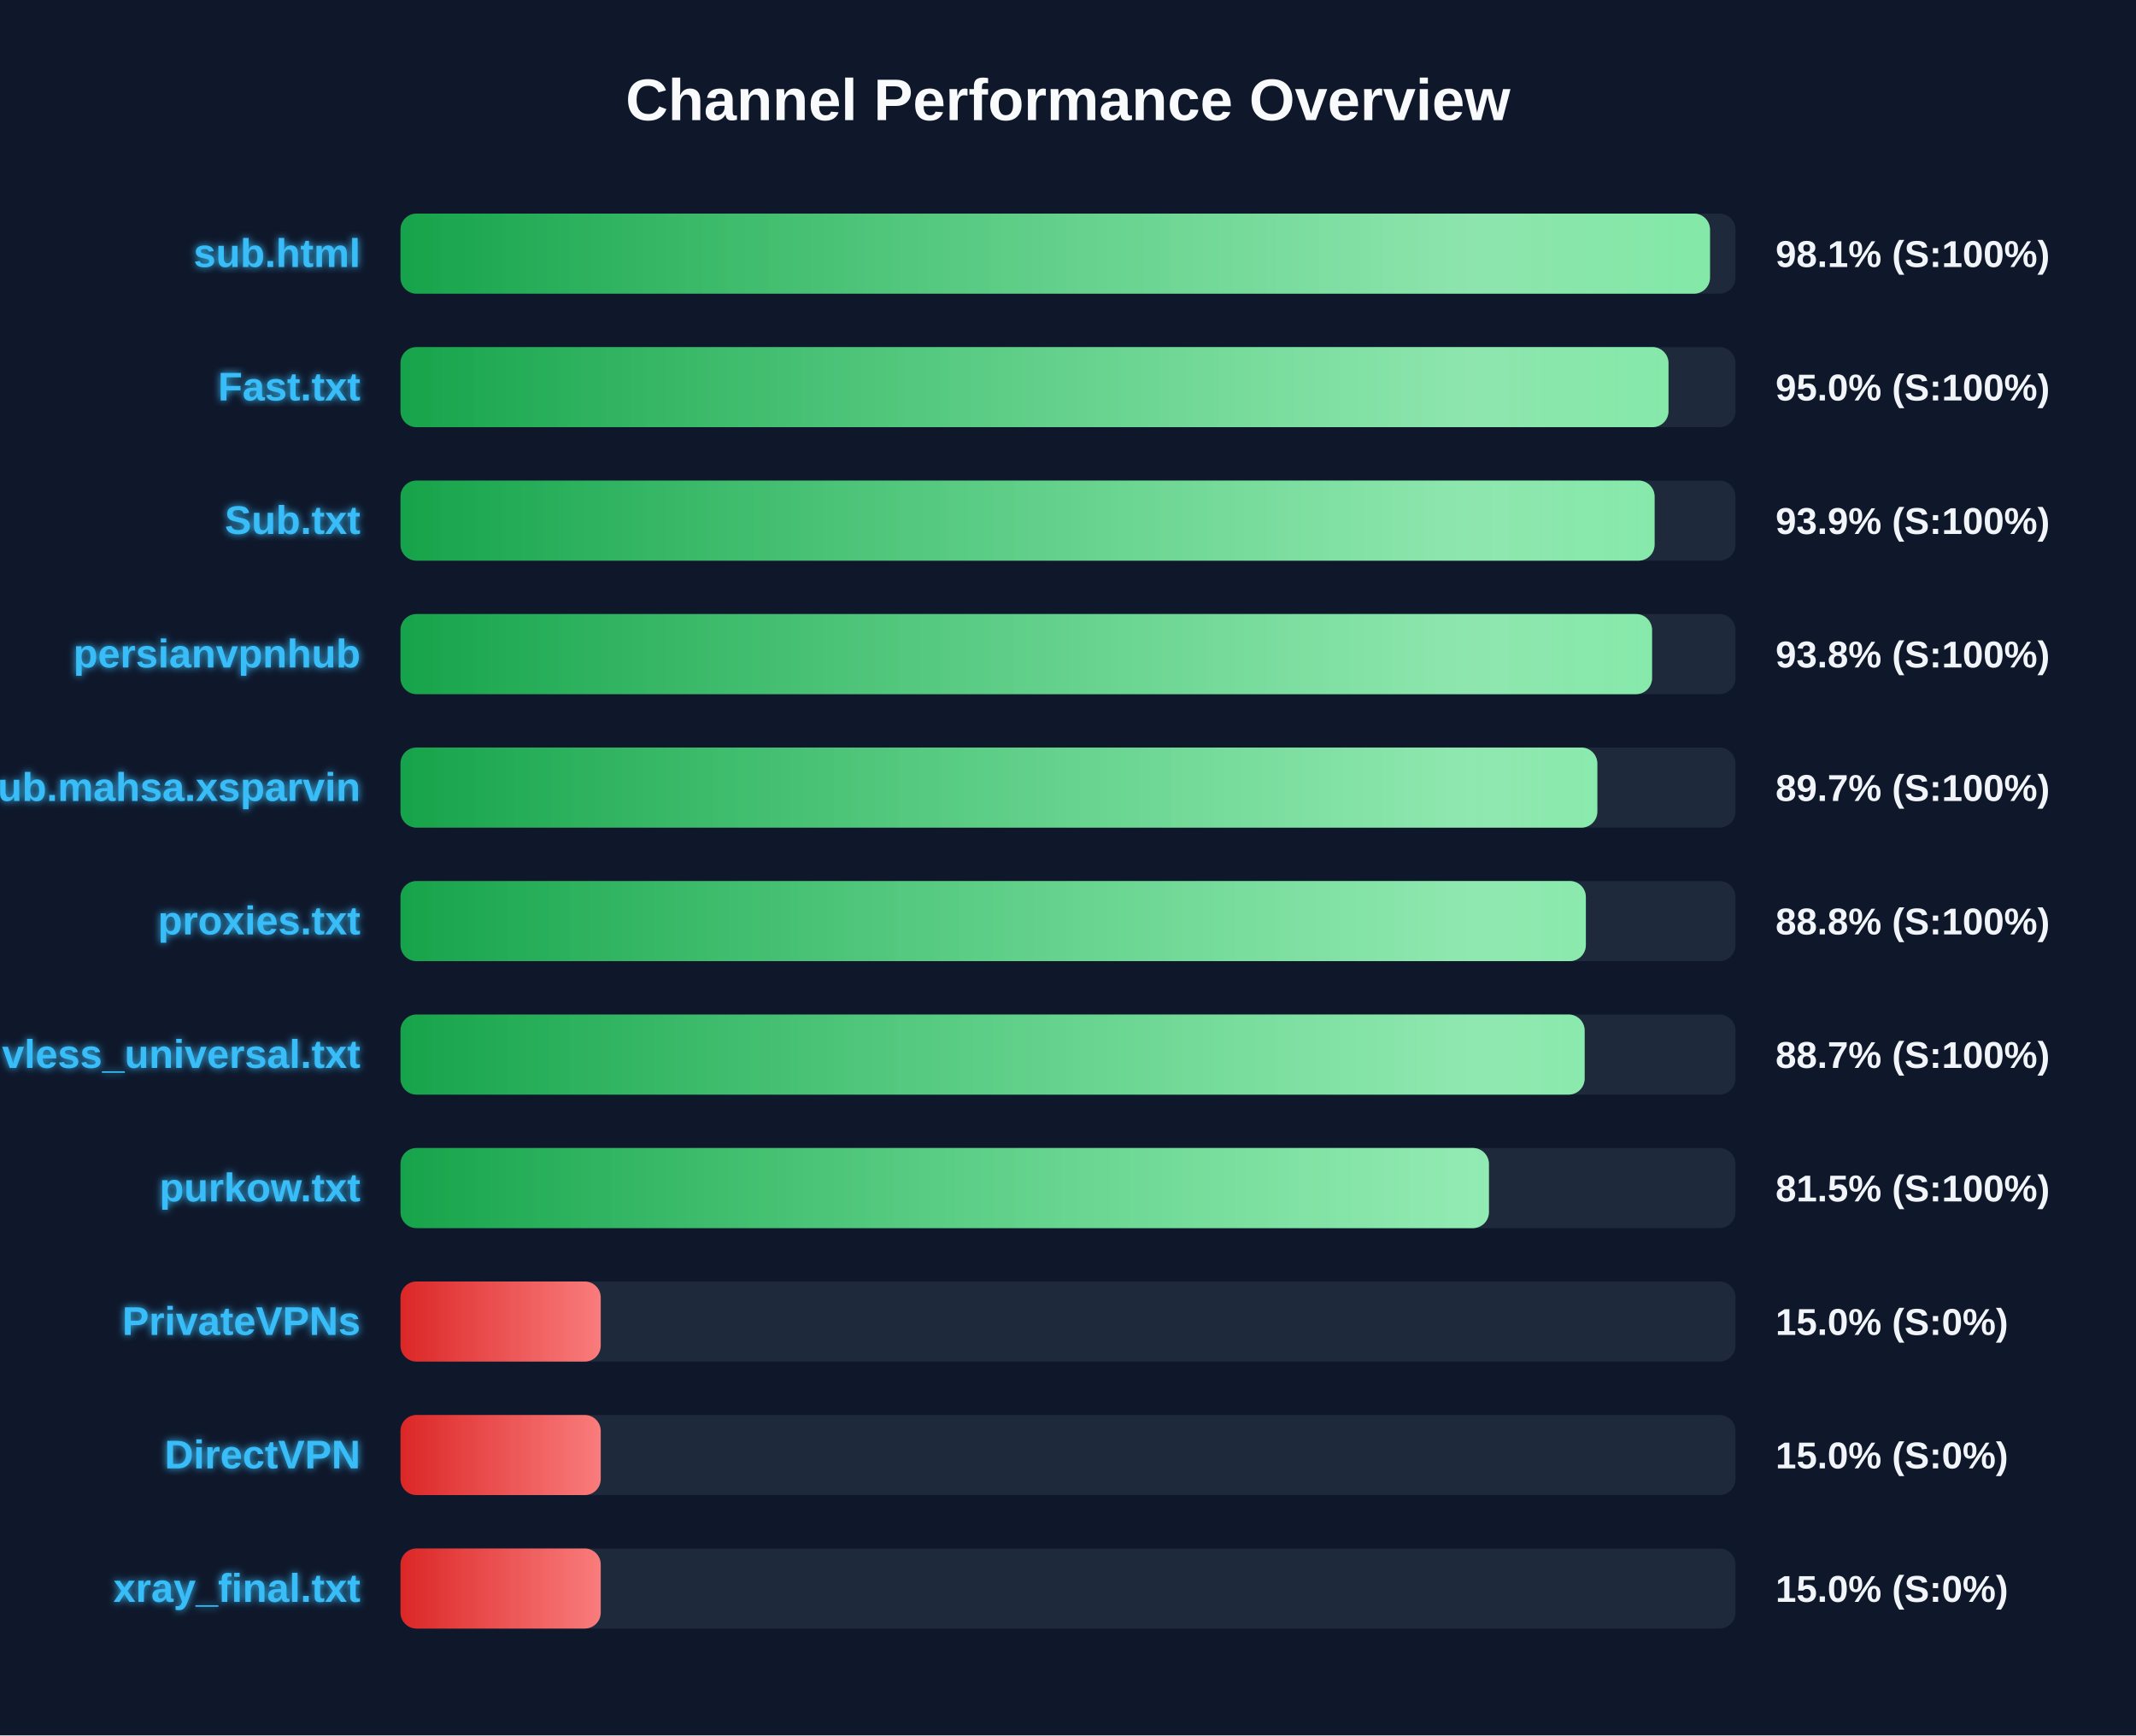
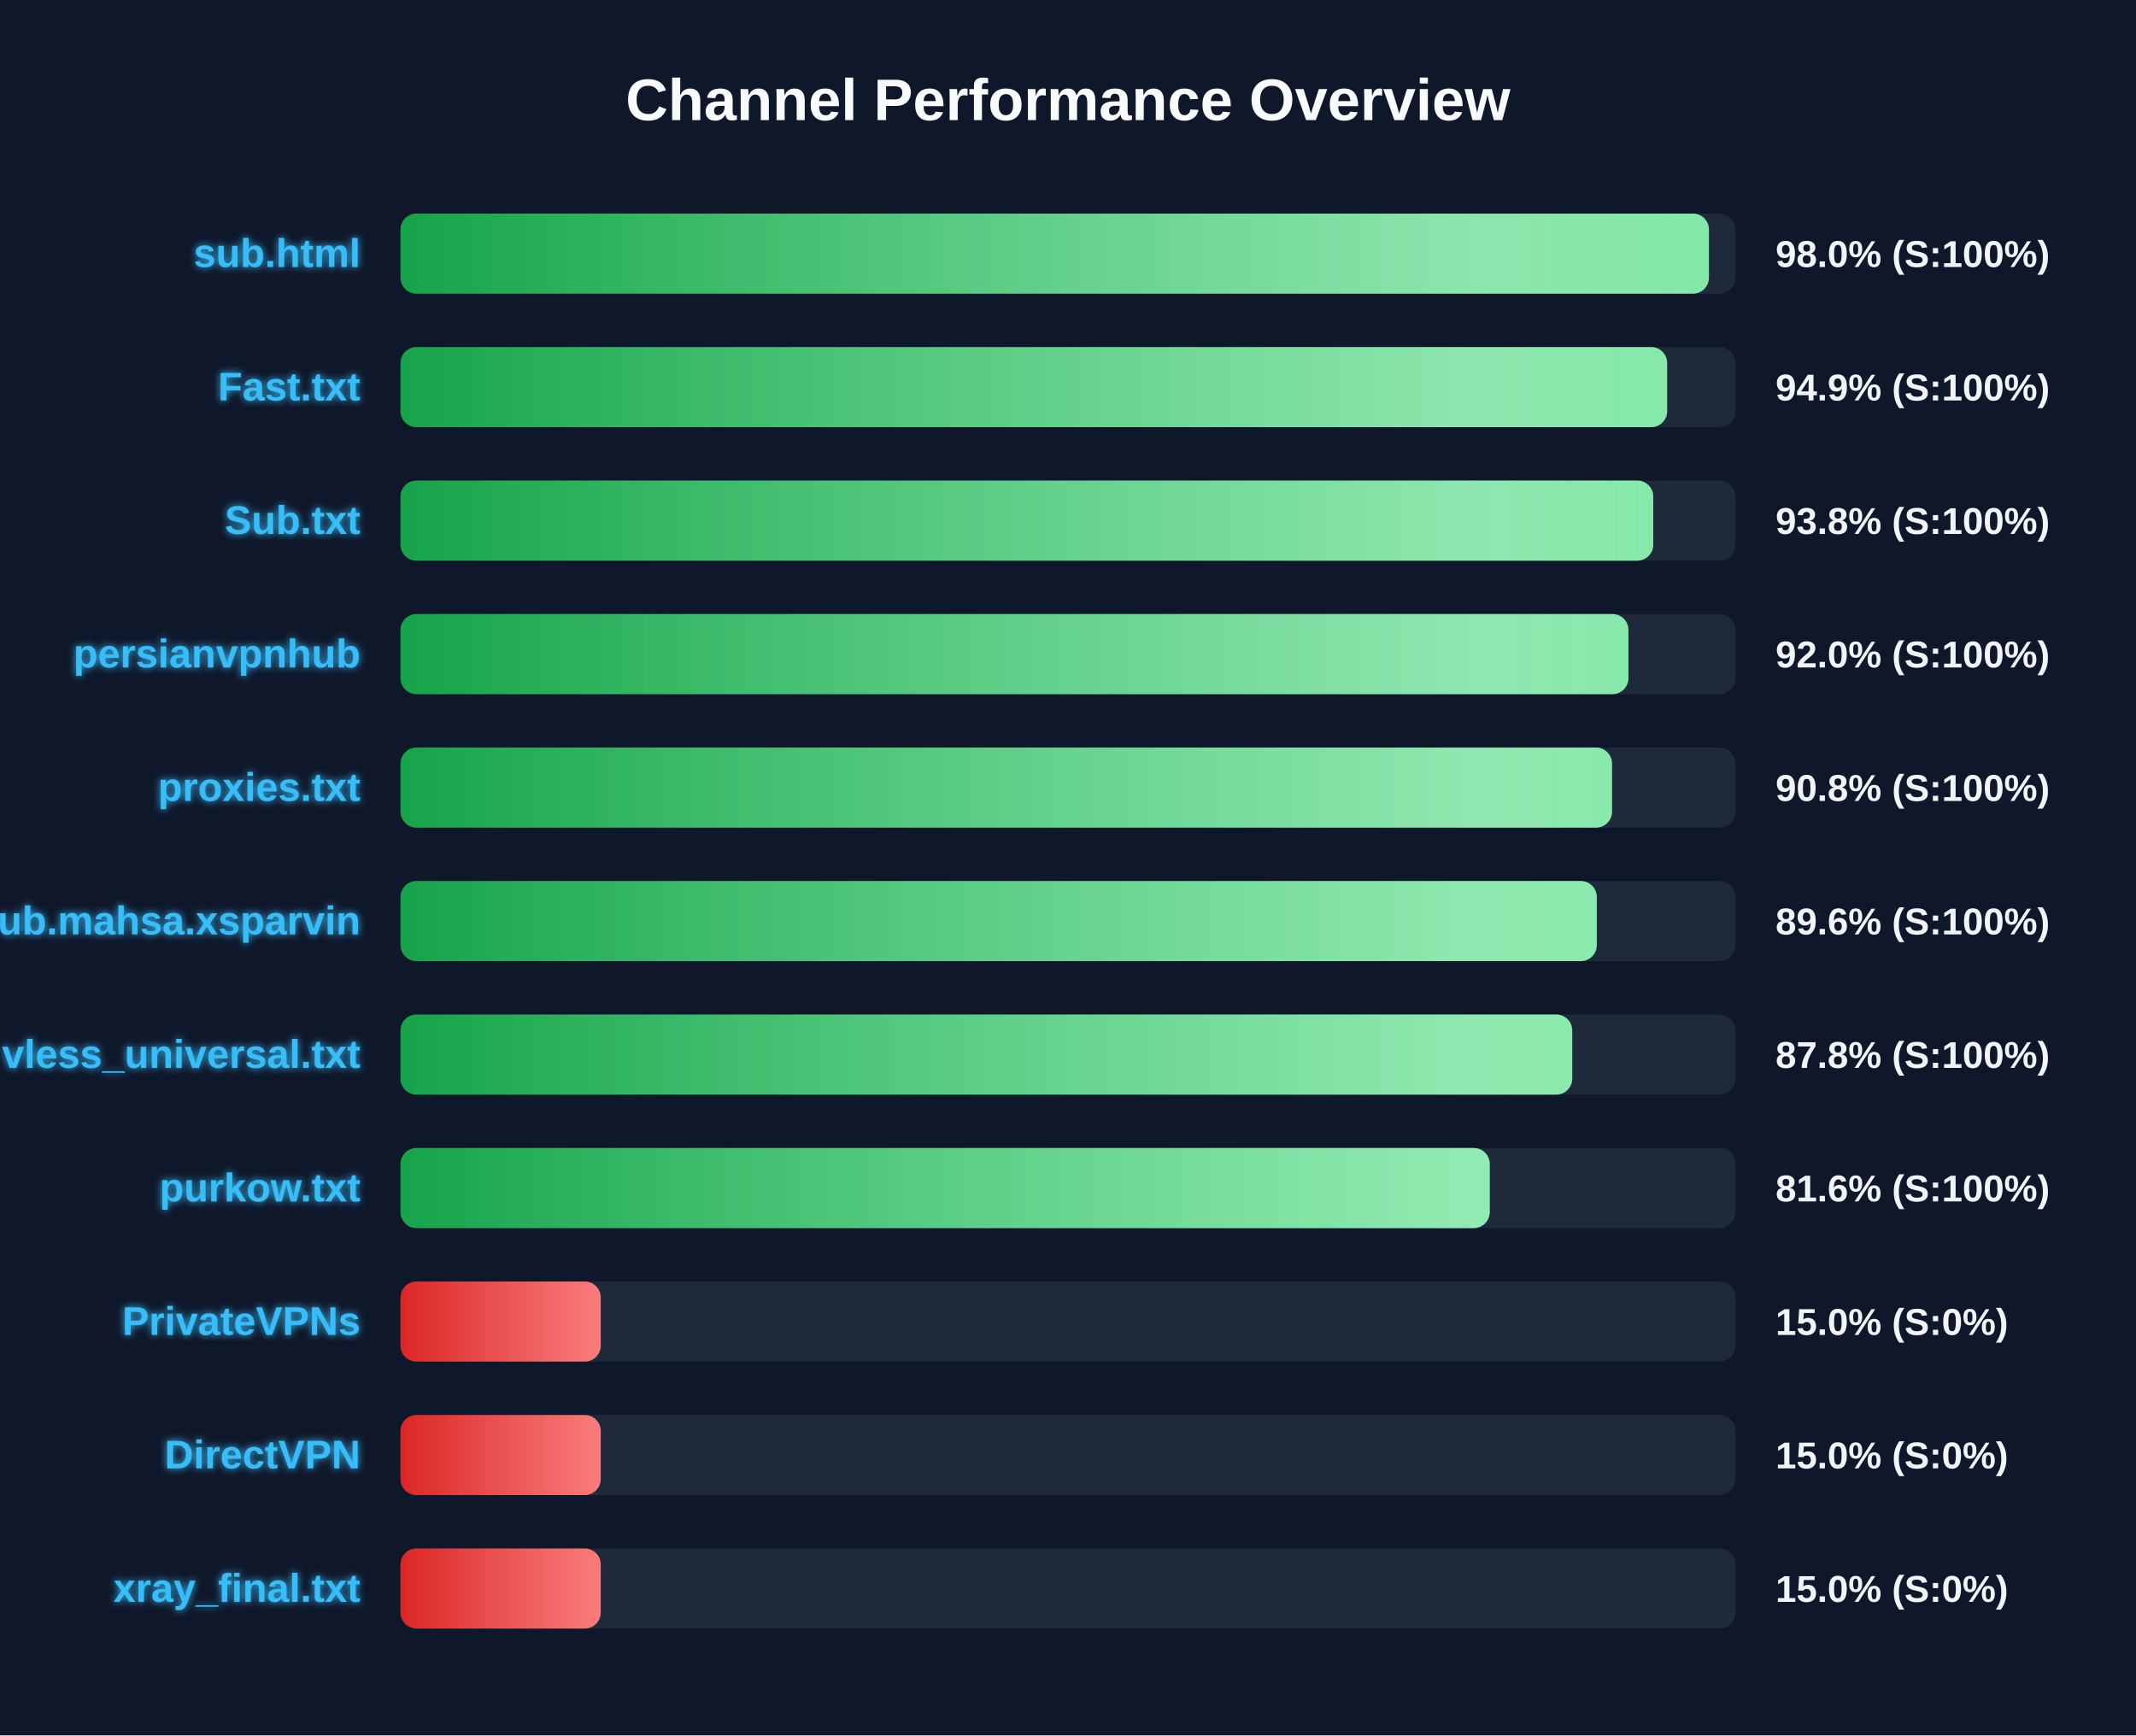
<svg xmlns="http://www.w3.org/2000/svg" width="800" height="650" version="1.1">
  <defs>
    <linearGradient id="grad-green" x1="0%" y1="0%" x2="100%" y2="0%">
      <stop offset="0%" stop-color="#16a34a" />
      <stop offset="100%" stop-color="#4ade80" />
    </linearGradient>
    <linearGradient id="grad-yellow" x1="0%" y1="0%" x2="100%" y2="0%">
      <stop offset="0%" stop-color="#ca8a04" />
      <stop offset="100%" stop-color="#fde047" />
    </linearGradient>
    <linearGradient id="grad-red" x1="0%" y1="0%" x2="100%" y2="0%">
      <stop offset="0%" stop-color="#dc2626" />
      <stop offset="100%" stop-color="#f87171" />
    </linearGradient>
    <linearGradient id="shimmer" x1="0%" y1="0%" x2="100%" y2="0%">
      <stop offset="0%" stop-color="rgba(255,255,255,0)" />
      <stop offset="50%" stop-color="rgba(255,255,255,0.4)" />
      <stop offset="100%" stop-color="rgba(255,255,255,0)" />
    </linearGradient>
    <filter id="glow" x="-20%" y="-20%" width="140%" height="140%">
      <feGaussianBlur stdDeviation="1.5" result="blur" />
      <feComposite in="SourceGraphic" in2="blur" operator="over" />
    </filter>
  </defs>
  <style>
        .bg-rect { fill: #0f172a; }
        .title { font: bold 22px 'Segoe UI', Arial, sans-serif; fill: #f8fafc; }
        .row { font: bold 15px 'Segoe UI', Arial, sans-serif; fill: #38bdf8; filter: url(#glow); }
        .score { font: bold 14px 'Segoe UI', Arial, sans-serif; fill: #f1f5f9; }
        @keyframes shimmer-anim {
            0% { transform: translateX(-100%); }
            100% { transform: translateX(200%); }
        }
        .shimmer-rect {
            animation: shimmer-anim 2.5s infinite linear;
        }
    </style>
  <rect width="100%" height="100%" class="bg-rect" />
  <text x="400" y="45" text-anchor="middle" class="title">Channel Performance Overview</text>
  <rect x="150" y="80" width="500" height="30" fill="#1e293b" rx="6" />
  <clipPath id="clip-0">
-     <rect x="150" y="80" width="490.45" height="30" rx="6" />
+     <rect x="150" y="80" width="490.05" height="30" rx="6" />
  </clipPath>
-   <rect x="150" y="80" width="490.45" height="30" fill="url(#grad-green)" rx="6" />
+   <rect x="150" y="80" width="490.05" height="30" fill="url(#grad-green)" rx="6" />
  <g clip-path="url(#clip-0)">
    <rect x="150" y="80" width="100%" height="30" fill="url(#shimmer)" class="shimmer-rect" />
  </g>
  <text x="135" y="100" text-anchor="end" class="row">sub.html</text>
-   <text x="665" y="100" text-anchor="start" class="score">98.1% (S:100%)</text>
+   <text x="665" y="100" text-anchor="start" class="score">98.0% (S:100%)</text>
  <rect x="150" y="130" width="500" height="30" fill="#1e293b" rx="6" />
  <clipPath id="clip-1">
-     <rect x="150" y="130" width="474.9" height="30" rx="6" />
+     <rect x="150" y="130" width="474.4" height="30" rx="6" />
  </clipPath>
-   <rect x="150" y="130" width="474.9" height="30" fill="url(#grad-green)" rx="6" />
+   <rect x="150" y="130" width="474.4" height="30" fill="url(#grad-green)" rx="6" />
  <g clip-path="url(#clip-1)">
    <rect x="150" y="130" width="100%" height="30" fill="url(#shimmer)" class="shimmer-rect" />
  </g>
  <text x="135" y="150" text-anchor="end" class="row">Fast.txt</text>
-   <text x="665" y="150" text-anchor="start" class="score">95.0% (S:100%)</text>
+   <text x="665" y="150" text-anchor="start" class="score">94.9% (S:100%)</text>
  <rect x="150" y="180" width="500" height="30" fill="#1e293b" rx="6" />
  <clipPath id="clip-2">
-     <rect x="150" y="180" width="469.7" height="30" rx="6" />
+     <rect x="150" y="180" width="469.2" height="30" rx="6" />
  </clipPath>
-   <rect x="150" y="180" width="469.7" height="30" fill="url(#grad-green)" rx="6" />
+   <rect x="150" y="180" width="469.2" height="30" fill="url(#grad-green)" rx="6" />
  <g clip-path="url(#clip-2)">
    <rect x="150" y="180" width="100%" height="30" fill="url(#shimmer)" class="shimmer-rect" />
  </g>
  <text x="135" y="200" text-anchor="end" class="row">Sub.txt</text>
-   <text x="665" y="200" text-anchor="start" class="score">93.9% (S:100%)</text>
+   <text x="665" y="200" text-anchor="start" class="score">93.8% (S:100%)</text>
  <rect x="150" y="230" width="500" height="30" fill="#1e293b" rx="6" />
  <clipPath id="clip-3">
-     <rect x="150" y="230" width="468.75" height="30" rx="6" />
+     <rect x="150" y="230" width="459.9" height="30" rx="6" />
  </clipPath>
-   <rect x="150" y="230" width="468.75" height="30" fill="url(#grad-green)" rx="6" />
+   <rect x="150" y="230" width="459.9" height="30" fill="url(#grad-green)" rx="6" />
  <g clip-path="url(#clip-3)">
    <rect x="150" y="230" width="100%" height="30" fill="url(#shimmer)" class="shimmer-rect" />
  </g>
  <text x="135" y="250" text-anchor="end" class="row">persianvpnhub</text>
-   <text x="665" y="250" text-anchor="start" class="score">93.8% (S:100%)</text>
+   <text x="665" y="250" text-anchor="start" class="score">92.0% (S:100%)</text>
  <rect x="150" y="280" width="500" height="30" fill="#1e293b" rx="6" />
  <clipPath id="clip-4">
-     <rect x="150" y="280" width="448.25" height="30" rx="6" />
+     <rect x="150" y="280" width="453.75" height="30" rx="6" />
  </clipPath>
-   <rect x="150" y="280" width="448.25" height="30" fill="url(#grad-green)" rx="6" />
+   <rect x="150" y="280" width="453.75" height="30" fill="url(#grad-green)" rx="6" />
  <g clip-path="url(#clip-4)">
    <rect x="150" y="280" width="100%" height="30" fill="url(#shimmer)" class="shimmer-rect" />
  </g>
-   <text x="135" y="300" text-anchor="end" class="row">Sub.mahsa.xsparvin</text>
-   <text x="665" y="300" text-anchor="start" class="score">89.7% (S:100%)</text>
+   <text x="135" y="300" text-anchor="end" class="row">proxies.txt</text>
+   <text x="665" y="300" text-anchor="start" class="score">90.8% (S:100%)</text>
  <rect x="150" y="330" width="500" height="30" fill="#1e293b" rx="6" />
  <clipPath id="clip-5">
-     <rect x="150" y="330" width="443.95" height="30" rx="6" />
+     <rect x="150" y="330" width="448.05" height="30" rx="6" />
  </clipPath>
-   <rect x="150" y="330" width="443.95" height="30" fill="url(#grad-green)" rx="6" />
+   <rect x="150" y="330" width="448.05" height="30" fill="url(#grad-green)" rx="6" />
  <g clip-path="url(#clip-5)">
    <rect x="150" y="330" width="100%" height="30" fill="url(#shimmer)" class="shimmer-rect" />
  </g>
-   <text x="135" y="350" text-anchor="end" class="row">proxies.txt</text>
-   <text x="665" y="350" text-anchor="start" class="score">88.8% (S:100%)</text>
+   <text x="135" y="350" text-anchor="end" class="row">Sub.mahsa.xsparvin</text>
+   <text x="665" y="350" text-anchor="start" class="score">89.6% (S:100%)</text>
  <rect x="150" y="380" width="500" height="30" fill="#1e293b" rx="6" />
  <clipPath id="clip-6">
-     <rect x="150" y="380" width="443.5" height="30" rx="6" />
+     <rect x="150" y="380" width="438.85" height="30" rx="6" />
  </clipPath>
-   <rect x="150" y="380" width="443.5" height="30" fill="url(#grad-green)" rx="6" />
+   <rect x="150" y="380" width="438.85" height="30" fill="url(#grad-green)" rx="6" />
  <g clip-path="url(#clip-6)">
    <rect x="150" y="380" width="100%" height="30" fill="url(#shimmer)" class="shimmer-rect" />
  </g>
  <text x="135" y="400" text-anchor="end" class="row">vless_universal.txt</text>
-   <text x="665" y="400" text-anchor="start" class="score">88.7% (S:100%)</text>
+   <text x="665" y="400" text-anchor="start" class="score">87.8% (S:100%)</text>
  <rect x="150" y="430" width="500" height="30" fill="#1e293b" rx="6" />
  <clipPath id="clip-7">
-     <rect x="150" y="430" width="407.65" height="30" rx="6" />
+     <rect x="150" y="430" width="407.95" height="30" rx="6" />
  </clipPath>
-   <rect x="150" y="430" width="407.65" height="30" fill="url(#grad-green)" rx="6" />
+   <rect x="150" y="430" width="407.95" height="30" fill="url(#grad-green)" rx="6" />
  <g clip-path="url(#clip-7)">
    <rect x="150" y="430" width="100%" height="30" fill="url(#shimmer)" class="shimmer-rect" />
  </g>
  <text x="135" y="450" text-anchor="end" class="row">purkow.txt</text>
-   <text x="665" y="450" text-anchor="start" class="score">81.5% (S:100%)</text>
+   <text x="665" y="450" text-anchor="start" class="score">81.6% (S:100%)</text>
  <rect x="150" y="480" width="500" height="30" fill="#1e293b" rx="6" />
  <clipPath id="clip-8">
    <rect x="150" y="480" width="75.0" height="30" rx="6" />
  </clipPath>
  <rect x="150" y="480" width="75.0" height="30" fill="url(#grad-red)" rx="6" />
  <g clip-path="url(#clip-8)">
    <rect x="150" y="480" width="100%" height="30" fill="url(#shimmer)" class="shimmer-rect" />
  </g>
  <text x="135" y="500" text-anchor="end" class="row">PrivateVPNs</text>
  <text x="665" y="500" text-anchor="start" class="score">15.0% (S:0%)</text>
  <rect x="150" y="530" width="500" height="30" fill="#1e293b" rx="6" />
  <clipPath id="clip-9">
    <rect x="150" y="530" width="75.0" height="30" rx="6" />
  </clipPath>
  <rect x="150" y="530" width="75.0" height="30" fill="url(#grad-red)" rx="6" />
  <g clip-path="url(#clip-9)">
    <rect x="150" y="530" width="100%" height="30" fill="url(#shimmer)" class="shimmer-rect" />
  </g>
  <text x="135" y="550" text-anchor="end" class="row">DirectVPN</text>
  <text x="665" y="550" text-anchor="start" class="score">15.0% (S:0%)</text>
  <rect x="150" y="580" width="500" height="30" fill="#1e293b" rx="6" />
  <clipPath id="clip-10">
    <rect x="150" y="580" width="75.0" height="30" rx="6" />
  </clipPath>
  <rect x="150" y="580" width="75.0" height="30" fill="url(#grad-red)" rx="6" />
  <g clip-path="url(#clip-10)">
    <rect x="150" y="580" width="100%" height="30" fill="url(#shimmer)" class="shimmer-rect" />
  </g>
  <text x="135" y="600" text-anchor="end" class="row">xray_final.txt</text>
  <text x="665" y="600" text-anchor="start" class="score">15.0% (S:0%)</text>
</svg>
